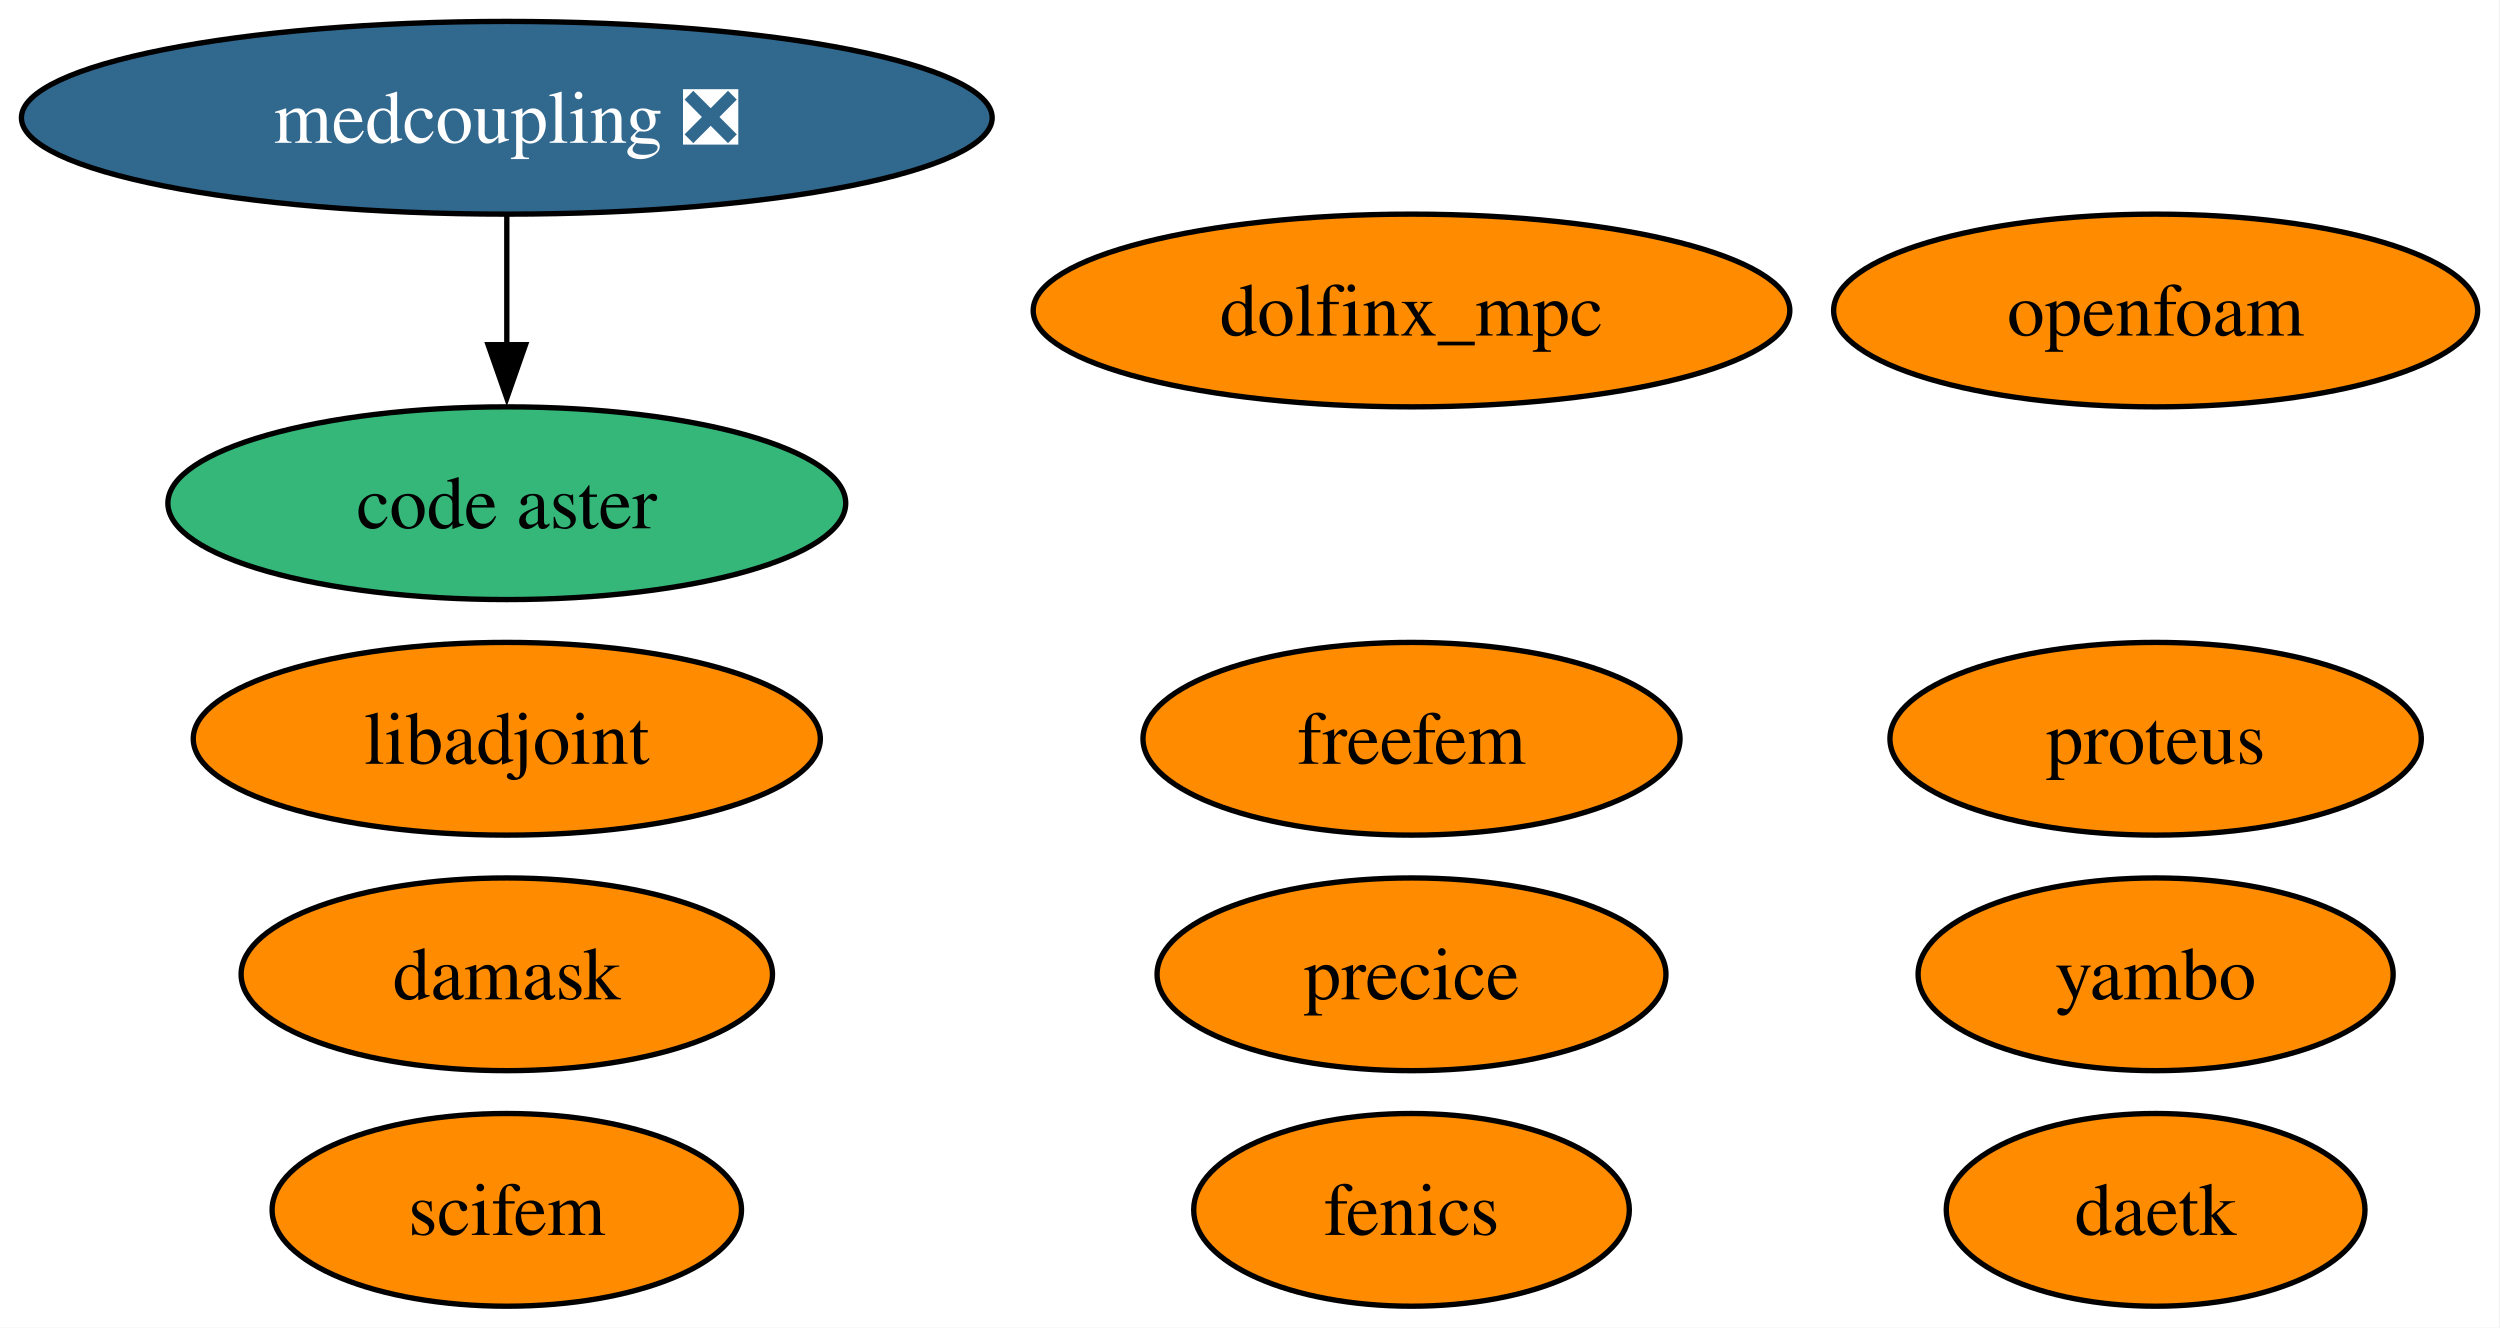
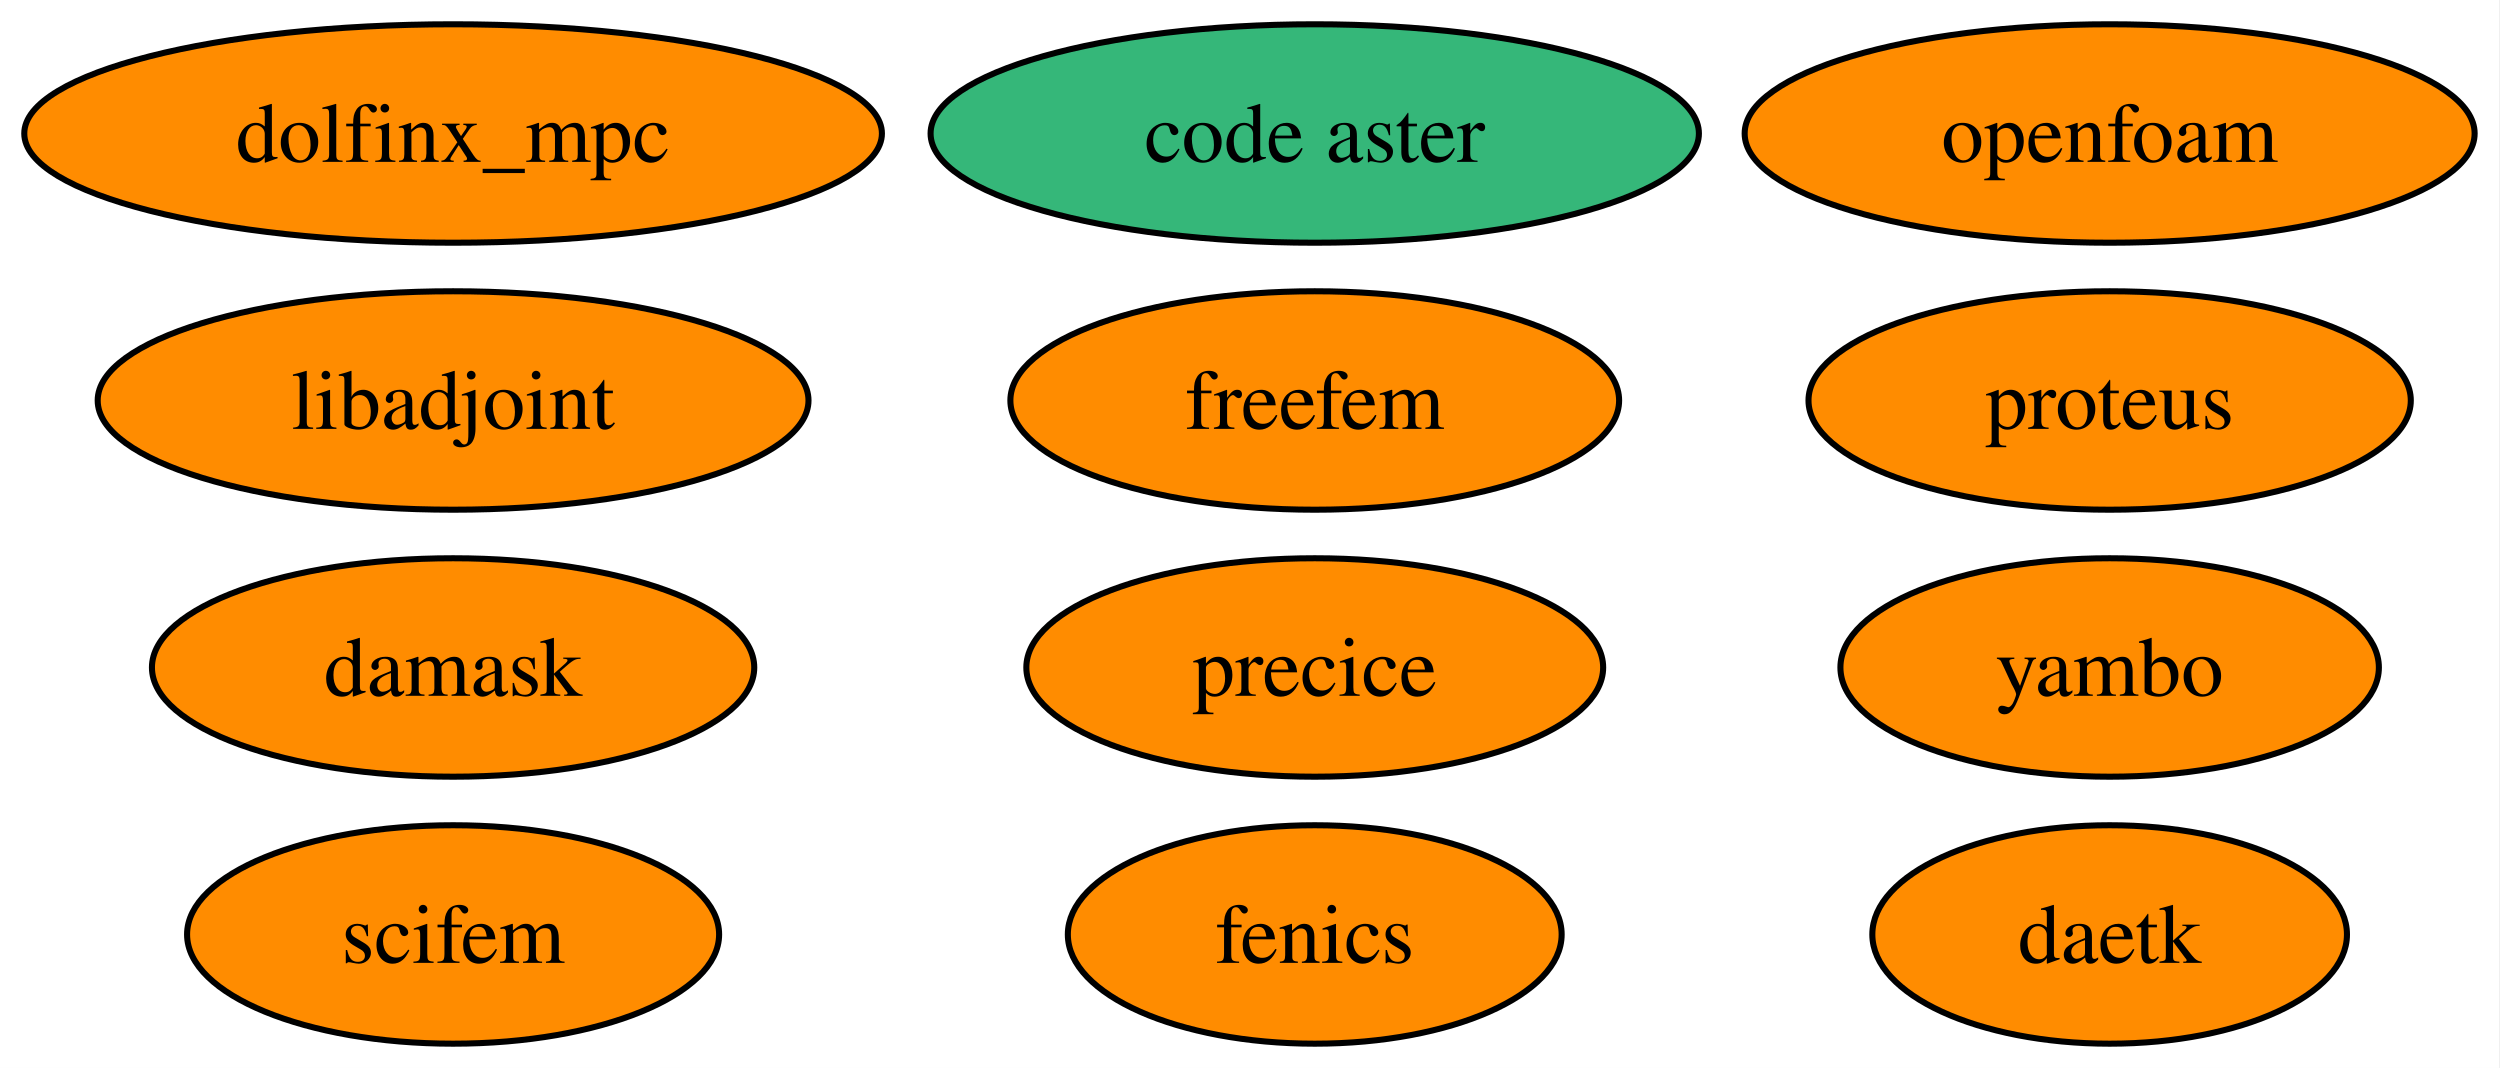
- <svg xmlns="http://www.w3.org/2000/svg" xmlns:xlink="http://www.w3.org/1999/xlink" width="467pt" height="248pt" viewBox="0.00 0.00 467.00 248.00">
-   <g id="graph0" class="graph" transform="scale(1 1) rotate(0) translate(4 244)">
-     <polygon fill="white" stroke="none" points="-4,4 -4,-244 462.82,-244 462.82,4 -4,4" />
+ <svg xmlns="http://www.w3.org/2000/svg" xmlns:xlink="http://www.w3.org/1999/xlink" width="412pt" height="176pt" viewBox="0.00 0.00 412.00 176.00">
+   <g id="graph0" class="graph" transform="scale(1 1) rotate(0) translate(4 172)">
+     <polygon fill="white" stroke="none" points="-4,4 -4,-172 407.83,-172 407.83,4 -4,4" />
    <g id="node1" class="node">
      <g id="a_node1">
        <a xlink:href="https://github.com/conda-forge/fenics-feedstock" xlink:title="fenics">
-           <ellipse fill="#ff8c00" stroke="black" cx="259.67" cy="-18" rx="40.69" ry="18" />
-           <text xml:space="preserve" text-anchor="middle" x="259.67" y="-13.32" font-family="Times,serif" font-size="14.00">fenics</text>
+           <ellipse fill="#ff8c00" stroke="black" cx="212.67" cy="-18" rx="40.69" ry="18" />
+           <text xml:space="preserve" text-anchor="middle" x="212.67" y="-13.32" font-family="Times,serif" font-size="14.00">fenics</text>
        </a>
      </g>
    </g>
    <g id="node2" class="node">
      <g id="a_node2">
        <a xlink:href="https://github.com/conda-forge/libadjoint-feedstock" xlink:title="libadjoint">
-           <ellipse fill="#ff8c00" stroke="black" cx="90.67" cy="-106" rx="58.57" ry="18" />
-           <text xml:space="preserve" text-anchor="middle" x="90.67" y="-101.33" font-family="Times,serif" font-size="14.00">libadjoint</text>
+           <ellipse fill="#ff8c00" stroke="black" cx="70.67" cy="-106" rx="58.57" ry="18" />
+           <text xml:space="preserve" text-anchor="middle" x="70.67" y="-101.33" font-family="Times,serif" font-size="14.00">libadjoint</text>
        </a>
      </g>
    </g>
    <g id="node3" class="node">
      <g id="a_node3">
        <a xlink:href="https://github.com/conda-forge/daetk-feedstock" xlink:title="daetk">
-           <ellipse fill="#ff8c00" stroke="black" cx="398.67" cy="-18" rx="39.11" ry="18" />
-           <text xml:space="preserve" text-anchor="middle" x="398.67" y="-13.32" font-family="Times,serif" font-size="14.00">daetk</text>
+           <ellipse fill="#ff8c00" stroke="black" cx="343.67" cy="-18" rx="39.11" ry="18" />
+           <text xml:space="preserve" text-anchor="middle" x="343.67" y="-13.32" font-family="Times,serif" font-size="14.00">daetk</text>
        </a>
      </g>
    </g>
    <g id="node4" class="node">
      <g id="a_node4">
        <a xlink:href="https://github.com/conda-forge/proteus-feedstock" xlink:title="proteus">
-           <ellipse fill="#ff8c00" stroke="black" cx="398.67" cy="-106" rx="49.63" ry="18" />
-           <text xml:space="preserve" text-anchor="middle" x="398.67" y="-101.33" font-family="Times,serif" font-size="14.00">proteus</text>
+           <ellipse fill="#ff8c00" stroke="black" cx="343.67" cy="-106" rx="49.63" ry="18" />
+           <text xml:space="preserve" text-anchor="middle" x="343.67" y="-101.33" font-family="Times,serif" font-size="14.00">proteus</text>
        </a>
      </g>
    </g>
    <g id="node5" class="node">
      <g id="a_node5">
        <a xlink:href="https://github.com/conda-forge/damask-feedstock" xlink:title="damask">
-           <ellipse fill="#ff8c00" stroke="black" cx="90.67" cy="-62" rx="49.63" ry="18" />
-           <text xml:space="preserve" text-anchor="middle" x="90.67" y="-57.33" font-family="Times,serif" font-size="14.00">damask</text>
+           <ellipse fill="#ff8c00" stroke="black" cx="70.67" cy="-62" rx="49.63" ry="18" />
+           <text xml:space="preserve" text-anchor="middle" x="70.67" y="-57.33" font-family="Times,serif" font-size="14.00">damask</text>
        </a>
      </g>
    </g>
    <g id="node6" class="node">
      <g id="a_node6">
        <a xlink:href="https://github.com/conda-forge/yambo-feedstock" xlink:title="yambo">
-           <ellipse fill="#ff8c00" stroke="black" cx="398.67" cy="-62" rx="44.37" ry="18" />
-           <text xml:space="preserve" text-anchor="middle" x="398.67" y="-57.33" font-family="Times,serif" font-size="14.00">yambo</text>
+           <ellipse fill="#ff8c00" stroke="black" cx="343.67" cy="-62" rx="44.37" ry="18" />
+           <text xml:space="preserve" text-anchor="middle" x="343.67" y="-57.33" font-family="Times,serif" font-size="14.00">yambo</text>
        </a>
      </g>
    </g>
    <g id="node7" class="node">
      <g id="a_node7">
        <a xlink:href="https://github.com/conda-forge/precice-feedstock" xlink:title="precice">
-           <ellipse fill="#ff8c00" stroke="black" cx="259.67" cy="-62" rx="47.53" ry="18" />
-           <text xml:space="preserve" text-anchor="middle" x="259.67" y="-57.33" font-family="Times,serif" font-size="14.00">precice</text>
+           <ellipse fill="#ff8c00" stroke="black" cx="212.67" cy="-62" rx="47.53" ry="18" />
+           <text xml:space="preserve" text-anchor="middle" x="212.67" y="-57.33" font-family="Times,serif" font-size="14.00">precice</text>
        </a>
      </g>
    </g>
    <g id="node8" class="node">
      <g id="a_node8">
        <a xlink:href="https://github.com/conda-forge/freefem-feedstock" xlink:title="freefem">
-           <ellipse fill="#ff8c00" stroke="black" cx="259.67" cy="-106" rx="50.16" ry="18" />
-           <text xml:space="preserve" text-anchor="middle" x="259.67" y="-101.33" font-family="Times,serif" font-size="14.00">freefem</text>
+           <ellipse fill="#ff8c00" stroke="black" cx="212.67" cy="-106" rx="50.16" ry="18" />
+           <text xml:space="preserve" text-anchor="middle" x="212.67" y="-101.33" font-family="Times,serif" font-size="14.00">freefem</text>
        </a>
      </g>
    </g>
    <g id="node9" class="node">
      <g id="a_node9">
        <a xlink:href="https://github.com/conda-forge/dolfinx_mpc-feedstock" xlink:title="dolfinx_mpc">
-           <ellipse fill="#ff8c00" stroke="black" cx="259.67" cy="-186" rx="70.67" ry="18" />
-           <text xml:space="preserve" text-anchor="middle" x="259.67" y="-181.32" font-family="Times,serif" font-size="14.00">dolfinx_mpc</text>
+           <ellipse fill="#ff8c00" stroke="black" cx="70.67" cy="-150" rx="70.67" ry="18" />
+           <text xml:space="preserve" text-anchor="middle" x="70.67" y="-145.32" font-family="Times,serif" font-size="14.00">dolfinx_mpc</text>
        </a>
      </g>
    </g>
    <g id="node10" class="node">
      <g id="a_node10">
        <a xlink:href="https://github.com/conda-forge/code-aster-feedstock" xlink:title="code aster">
-           <ellipse fill="#35b779" stroke="black" cx="90.67" cy="-150" rx="63.31" ry="18" />
-           <text xml:space="preserve" text-anchor="middle" x="90.67" y="-145.32" font-family="Times,serif" font-size="14.00">code aster</text>
+           <ellipse fill="#35b779" stroke="black" cx="212.67" cy="-150" rx="63.31" ry="18" />
+           <text xml:space="preserve" text-anchor="middle" x="212.67" y="-145.32" font-family="Times,serif" font-size="14.00">code aster</text>
        </a>
      </g>
    </g>
    <g id="node11" class="node">
      <g id="a_node11">
-         <a xlink:href="https://github.com/conda-forge/medcoupling-feedstock/pull/27" xlink:title="medcoupling ❎">
-           <ellipse fill="#31688e" stroke="black" cx="90.67" cy="-222" rx="90.67" ry="18" />
-           <text xml:space="preserve" text-anchor="middle" x="90.67" y="-217.32" font-family="Times,serif" font-size="14.00" fill="white">medcoupling ❎</text>
+         <a xlink:href="https://github.com/conda-forge/scifem-feedstock" xlink:title="scifem">
+           <ellipse fill="#ff8c00" stroke="black" cx="70.67" cy="-18" rx="43.84" ry="18" />
+           <text xml:space="preserve" text-anchor="middle" x="70.67" y="-13.32" font-family="Times,serif" font-size="14.00">scifem</text>
        </a>
      </g>
    </g>
-     <g id="edge1" class="edge">
-       <path fill="none" stroke="black" d="M90.67,-203.7C90.67,-196.41 90.67,-187.73 90.67,-179.54" />
-       <polygon fill="black" stroke="black" points="94.17,-179.62 90.67,-169.62 87.17,-179.62 94.17,-179.62" />
-     </g>
    <g id="node12" class="node">
      <g id="a_node12">
-         <a xlink:href="https://github.com/conda-forge/scifem-feedstock" xlink:title="scifem">
-           <ellipse fill="#ff8c00" stroke="black" cx="90.67" cy="-18" rx="43.84" ry="18" />
-           <text xml:space="preserve" text-anchor="middle" x="90.67" y="-13.32" font-family="Times,serif" font-size="14.00">scifem</text>
-         </a>
-       </g>
-     </g>
-     <g id="node13" class="node">
-       <g id="a_node13">
        <a xlink:href="https://github.com/conda-forge/openfoam-feedstock" xlink:title="openfoam">
-           <ellipse fill="#ff8c00" stroke="black" cx="398.67" cy="-186" rx="60.15" ry="18" />
-           <text xml:space="preserve" text-anchor="middle" x="398.67" y="-181.32" font-family="Times,serif" font-size="14.00">openfoam</text>
+           <ellipse fill="#ff8c00" stroke="black" cx="343.67" cy="-150" rx="60.15" ry="18" />
+           <text xml:space="preserve" text-anchor="middle" x="343.67" y="-145.32" font-family="Times,serif" font-size="14.00">openfoam</text>
        </a>
      </g>
    </g>
  </g>
</svg>
